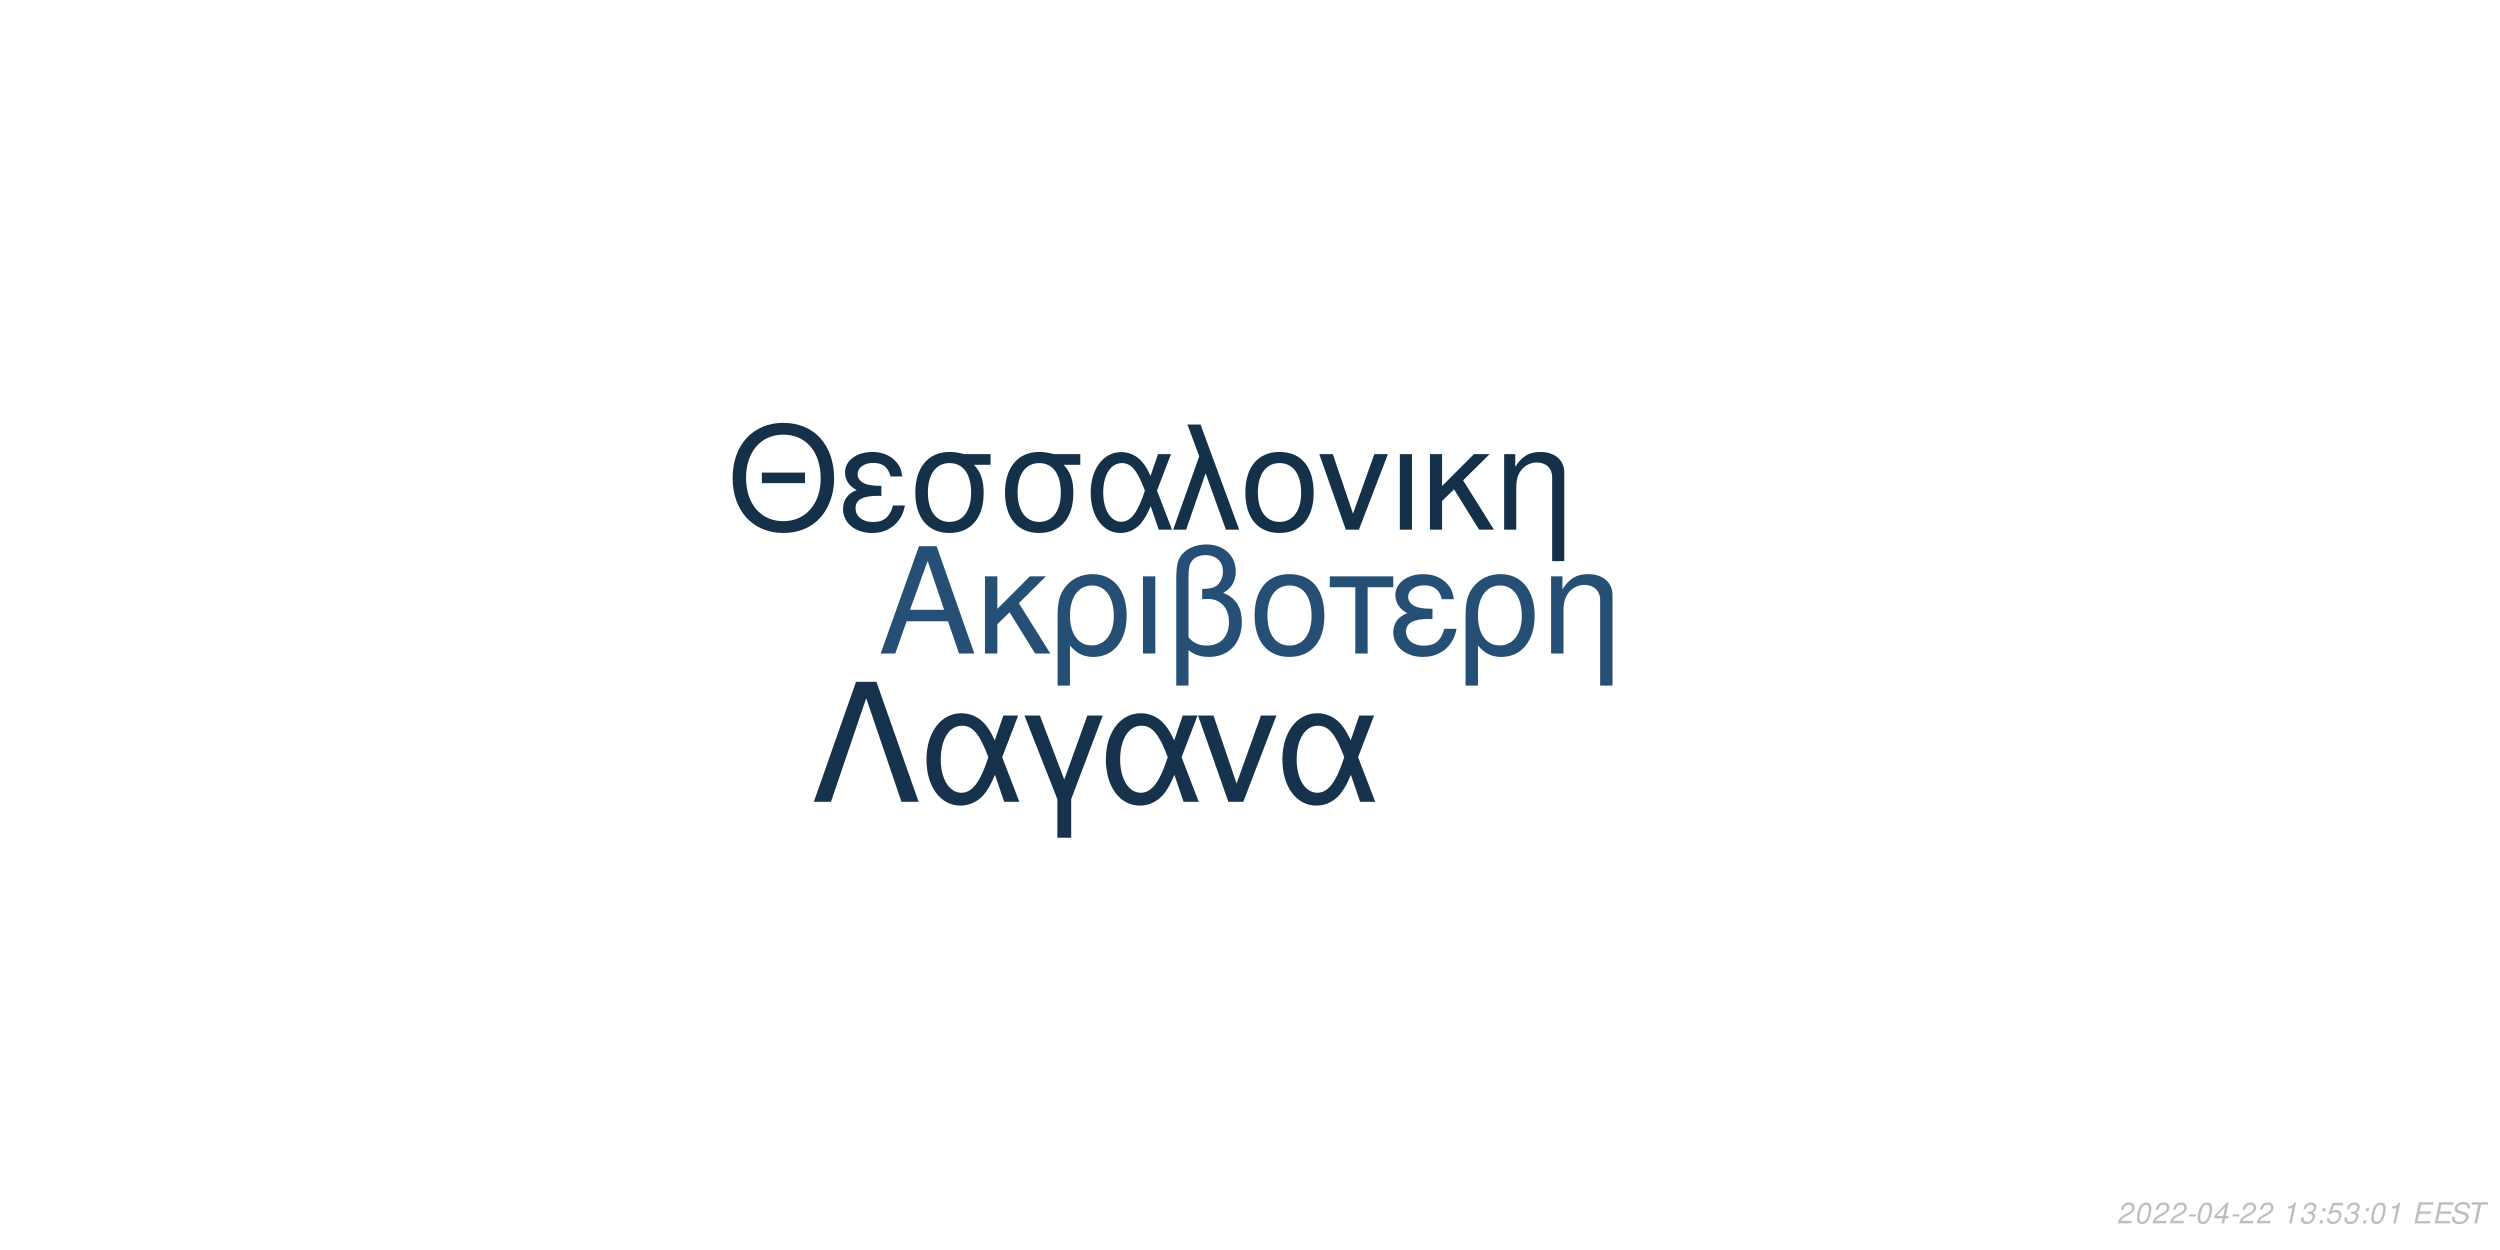
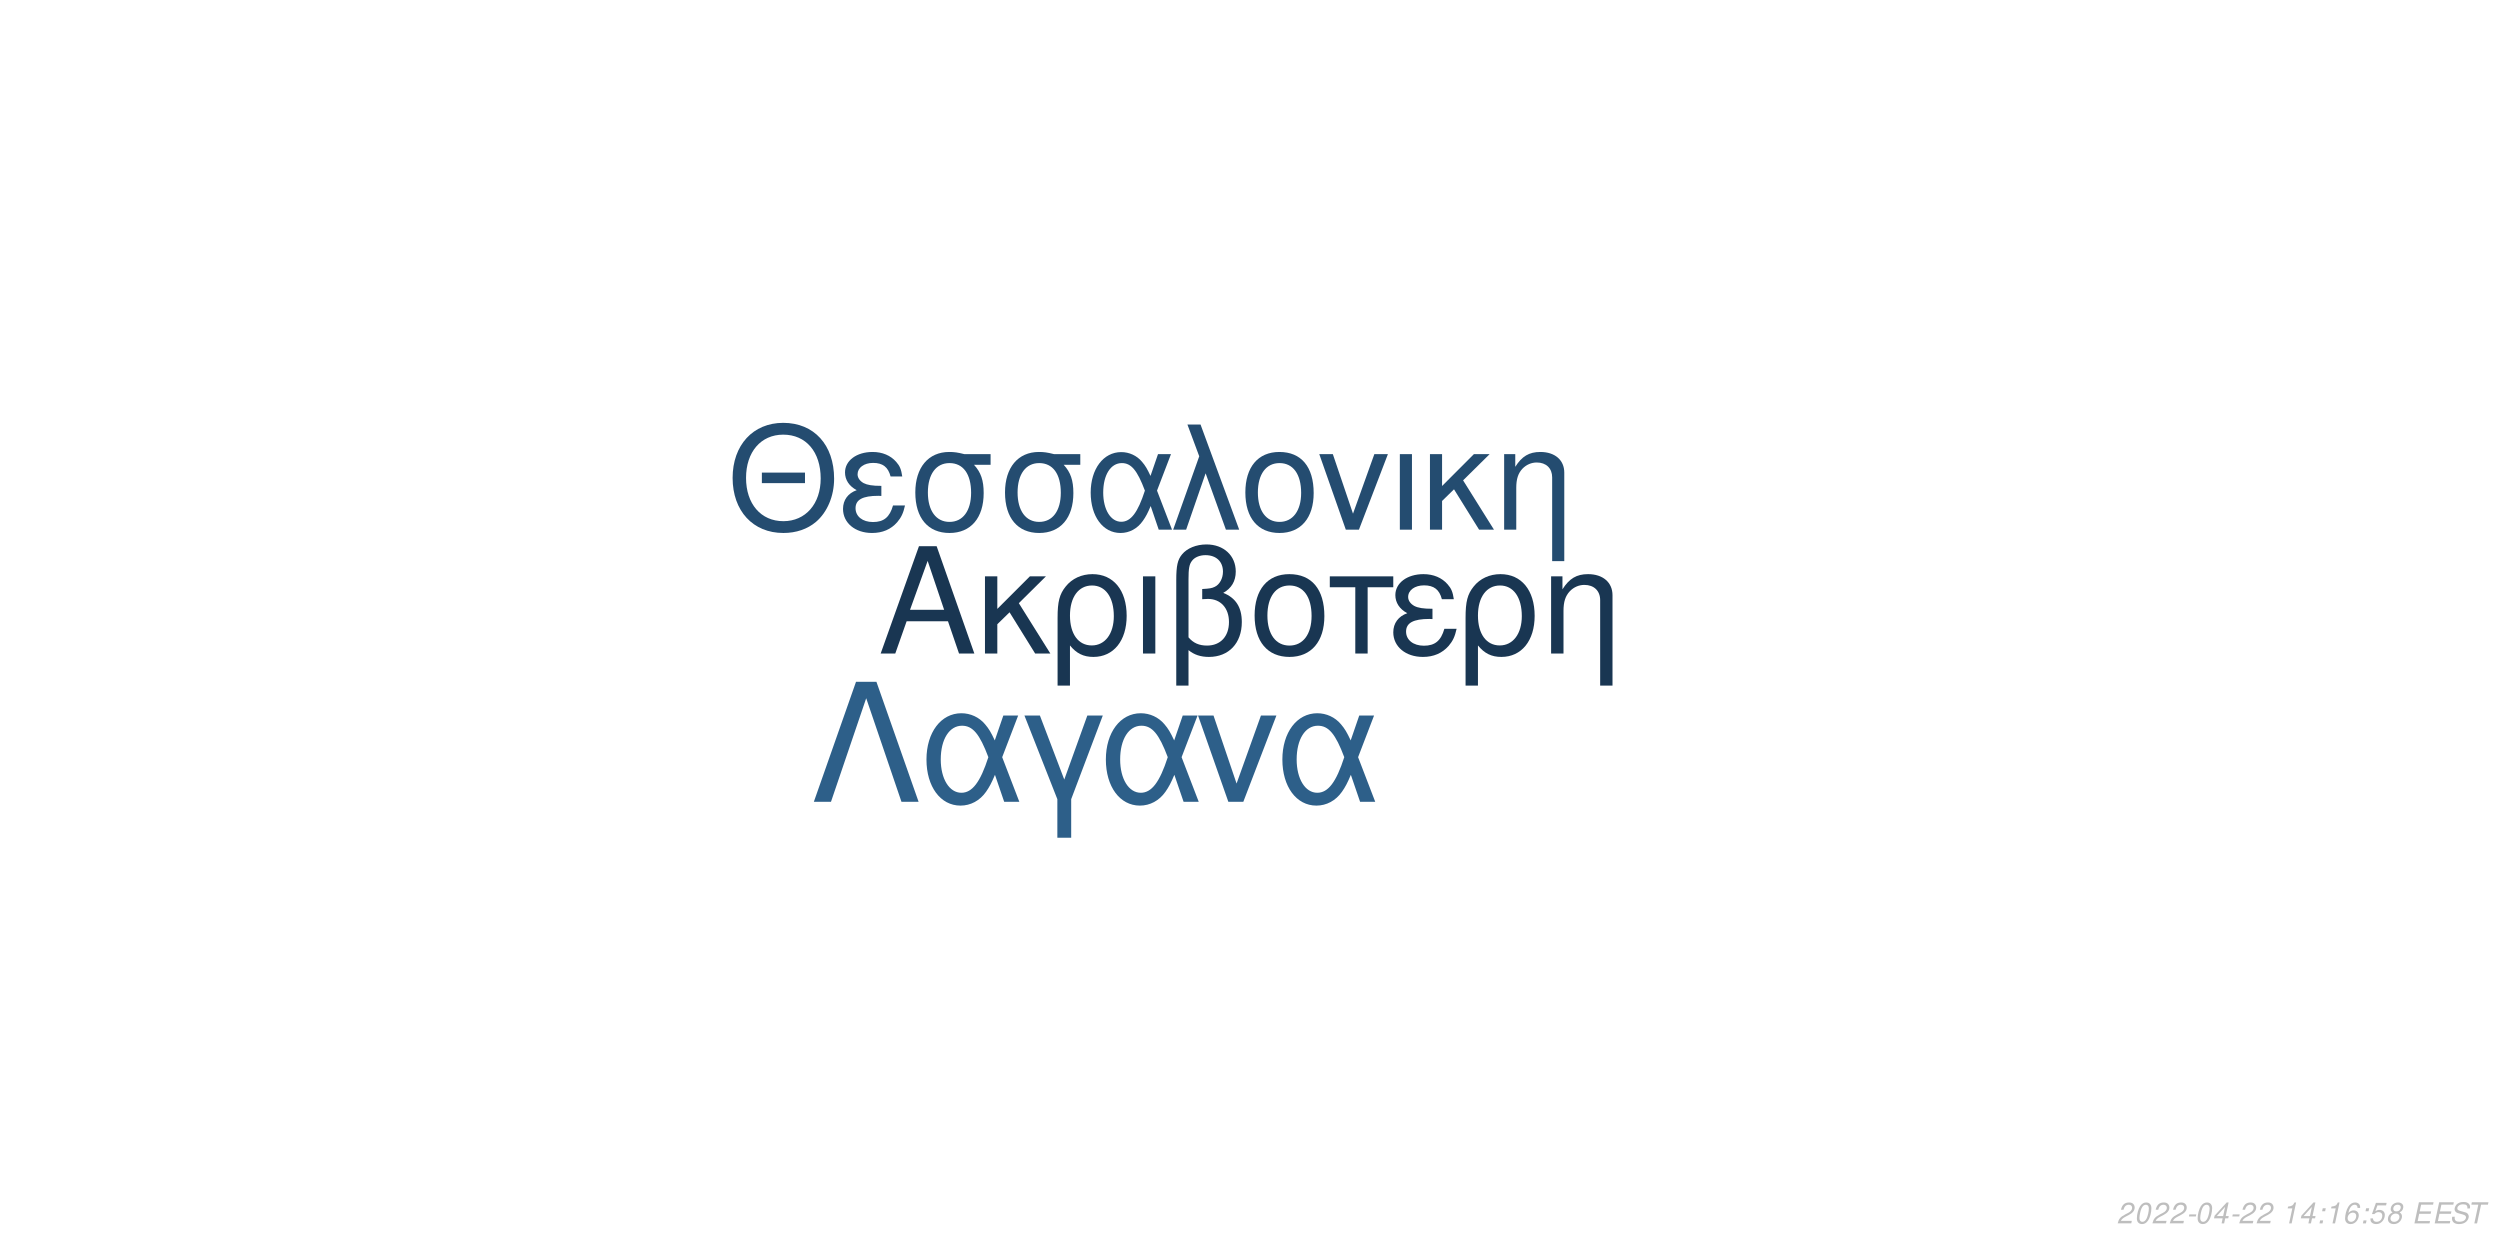
<svg xmlns="http://www.w3.org/2000/svg" xmlns:xlink="http://www.w3.org/1999/xlink" width="864pt" height="432pt" viewBox="0 0 864 432" version="1.1">
  <defs>
    <g>
      <symbol overflow="visible" id="glyph0-0">
        <path style="stroke:none;" d="" />
      </symbol>
      <symbol overflow="visible" id="glyph0-1">
        <path style="stroke:none;" d="M 24.125 -11.141 L 27.938 0 L 33.234 0 L 20.203 -37.094 L 14.094 -37.094 L 0.859 0 L 5.906 0 L 9.828 -11.141 Z M 22.797 -15.109 L 11 -15.109 L 17.094 -32.016 Z M 22.797 -15.109 " />
      </symbol>
      <symbol overflow="visible" id="glyph0-2">
        <path style="stroke:none;" d="M 7.172 -15.422 L 7.172 -26.672 L 2.906 -26.672 L 2.906 0 L 7.172 0 L 7.172 -10.125 L 11.406 -14.25 L 20.25 0 L 25.5 0 L 14.609 -17.406 L 23.969 -26.672 L 18.422 -26.672 Z M 7.172 -15.422 " />
      </symbol>
      <symbol overflow="visible" id="glyph0-3">
        <path style="stroke:none;" d="M 3 11.094 L 7.281 11.094 L 7.281 -2.797 C 9.516 -0.047 11.953 1.172 15.375 1.172 C 22.344 1.172 26.875 -4.422 26.875 -13.031 C 26.875 -21.891 22.297 -27.438 15.062 -27.438 C 11.297 -27.438 7.984 -25.906 5.797 -23.156 C 3.672 -20.516 3 -17.969 3 -12.359 Z M 14.906 -23.516 C 19.547 -23.516 22.438 -19.438 22.438 -12.922 C 22.438 -6.812 19.391 -2.797 14.812 -2.797 C 10.172 -2.797 7.281 -6.766 7.281 -13.125 C 7.281 -19.484 10.234 -23.516 14.906 -23.516 Z M 14.906 -23.516 " />
      </symbol>
      <symbol overflow="visible" id="glyph0-4">
        <path style="stroke:none;" d="M 3.516 0 L 7.781 0 L 7.781 -26.672 L 3.516 -26.672 Z M 3.516 0 " />
      </symbol>
      <symbol overflow="visible" id="glyph0-5">
        <path style="stroke:none;" d="M 4.016 11.094 L 8.25 11.094 L 8.25 -1.172 C 10.172 0.406 12.422 1.172 15.312 1.172 C 22.188 1.172 26.672 -3.609 26.672 -10.891 C 26.672 -15.984 24.578 -19.234 20.25 -20.969 C 23.109 -22.547 24.578 -25.031 24.578 -28.344 C 24.578 -33.844 20.406 -37.703 14.453 -37.703 C 10.938 -37.703 7.734 -36.391 6 -34.25 C 4.484 -32.422 4.016 -30.328 4.016 -25.391 Z M 8.25 -25.656 C 8.25 -29.359 8.5 -30.844 9.469 -32.062 C 10.375 -33.281 12.156 -34 14.094 -34 C 17.812 -34 20.156 -31.812 20.156 -28.297 C 20.156 -25.953 18.984 -23.812 17.297 -23.047 C 16.281 -22.547 15.469 -22.438 12.984 -22.297 L 12.984 -18.781 C 13.734 -18.828 14.344 -18.875 14.969 -18.875 C 19.344 -18.875 22.234 -15.719 22.234 -10.891 C 22.234 -5.906 19.281 -2.75 14.656 -2.75 C 11.953 -2.75 9.922 -3.609 8.25 -5.594 Z M 8.25 -25.656 " />
      </symbol>
      <symbol overflow="visible" id="glyph0-6">
        <path style="stroke:none;" d="M 14.094 -27.438 C 6.562 -27.438 2.094 -22.094 2.094 -13.125 C 2.094 -4.125 6.562 1.172 14.141 1.172 C 21.672 1.172 26.203 -4.172 26.203 -12.922 C 26.203 -22.188 21.828 -27.438 14.094 -27.438 Z M 14.141 -23.516 C 18.938 -23.516 21.781 -19.594 21.781 -12.984 C 21.781 -6.672 18.828 -2.75 14.141 -2.75 C 9.422 -2.75 6.516 -6.672 6.516 -13.125 C 6.516 -19.594 9.422 -23.516 14.141 -23.516 Z M 14.141 -23.516 " />
      </symbol>
      <symbol overflow="visible" id="glyph0-7">
        <path style="stroke:none;" d="M 7.891 0 L 12.156 0 L 12.156 -22.906 L 21.016 -22.906 L 21.016 -26.672 L -0.922 -26.672 L -0.922 -22.906 L 7.891 -22.906 Z M 7.891 0 " />
      </symbol>
      <symbol overflow="visible" id="glyph0-8">
        <path style="stroke:none;" d="M 14.562 -15.469 C 11.344 -15.469 9.562 -15.781 8.297 -16.438 C 6.922 -17.203 6.156 -18.328 6.156 -19.547 C 6.156 -21.891 8.453 -23.562 11.656 -23.562 C 15.062 -23.562 16.953 -22.094 17.812 -18.781 L 21.938 -18.781 C 21.578 -21.266 21.062 -22.5 19.797 -23.922 C 17.812 -26.203 14.906 -27.438 11.453 -27.438 C 5.797 -27.438 1.734 -24.375 1.734 -20.203 C 1.734 -17.609 3.156 -15.375 5.859 -13.938 C 2.797 -12.875 1.016 -10.484 1.016 -7.328 C 1.016 -2.391 5.297 1.172 11.25 1.172 C 14.969 1.172 17.906 -0.109 20.156 -2.641 C 21.578 -4.328 22.297 -5.797 22.906 -8.547 L 18.672 -8.547 C 17.5 -4.422 15.422 -2.703 11.609 -2.703 C 7.938 -2.703 5.438 -4.688 5.438 -7.578 C 5.438 -10.578 7.938 -11.953 13.484 -11.953 C 13.641 -11.953 14.094 -11.953 14.562 -11.906 Z M 14.562 -15.469 " />
      </symbol>
      <symbol overflow="visible" id="glyph0-9">
        <path style="stroke:none;" d="M 3.562 -26.672 L 3.562 0 L 7.844 0 L 7.844 -14.703 C 7.844 -17.906 8.5 -19.891 10.031 -21.531 C 11.406 -22.953 13.188 -23.719 15.062 -23.719 C 18.375 -23.719 20.516 -21.672 20.516 -18.469 L 20.516 11.094 L 24.781 11.094 L 24.781 -20.156 C 24.781 -24.578 21.469 -27.438 16.328 -27.438 C 12.359 -27.438 9.828 -25.906 7.484 -22.188 L 7.484 -26.672 Z M 3.562 -26.672 " />
      </symbol>
      <symbol overflow="visible" id="glyph1-0">
        <path style="stroke:none;" d="" />
      </symbol>
      <symbol overflow="visible" id="glyph1-1">
        <path style="stroke:none;" d="M 26.859 -19.734 L 11.953 -19.734 L 11.953 -16.094 L 26.859 -16.094 Z M 19.328 -36.922 C 8.922 -36.922 1.844 -29.25 1.844 -17.891 C 1.844 -6.484 8.875 1.141 19.391 1.141 C 23.812 1.141 27.703 -0.203 30.641 -2.688 C 34.578 -6.031 36.922 -11.656 36.922 -17.594 C 36.922 -29.297 30 -36.922 19.328 -36.922 Z M 19.328 -32.844 C 27.203 -32.844 32.281 -26.906 32.281 -17.688 C 32.281 -8.922 27.062 -2.938 19.391 -2.938 C 11.609 -2.938 6.484 -8.922 6.484 -17.891 C 6.484 -26.859 11.609 -32.844 19.328 -32.844 Z M 19.328 -32.844 " />
      </symbol>
      <symbol overflow="visible" id="glyph1-2">
        <path style="stroke:none;" d="M 14.25 -15.141 C 11.109 -15.141 9.375 -15.453 8.125 -16.094 C 6.781 -16.844 6.031 -17.938 6.031 -19.141 C 6.031 -21.422 8.266 -23.078 11.406 -23.078 C 14.75 -23.078 16.594 -21.625 17.438 -18.391 L 21.469 -18.391 C 21.125 -20.828 20.625 -22.031 19.391 -23.422 C 17.438 -25.656 14.594 -26.859 11.219 -26.859 C 5.688 -26.859 1.688 -23.875 1.688 -19.781 C 1.688 -17.234 3.094 -15.047 5.734 -13.656 C 2.734 -12.609 1 -10.266 1 -7.172 C 1 -2.344 5.188 1.141 11.016 1.141 C 14.656 1.141 17.547 -0.094 19.734 -2.594 C 21.125 -4.234 21.828 -5.688 22.422 -8.375 L 18.281 -8.375 C 17.141 -4.328 15.094 -2.641 11.359 -2.641 C 7.766 -2.641 5.328 -4.578 5.328 -7.422 C 5.328 -10.359 7.766 -11.703 13.203 -11.703 C 13.359 -11.703 13.797 -11.703 14.25 -11.656 Z M 14.25 -15.141 " />
      </symbol>
      <symbol overflow="visible" id="glyph1-3">
        <path style="stroke:none;" d="M 29 -26.109 L 19.938 -26.109 C 17.594 -26.703 16.438 -26.859 14.703 -26.859 C 7.469 -26.859 2.984 -21.469 2.984 -12.859 C 2.984 -4.031 7.375 1.141 14.797 1.141 C 22.172 1.141 26.609 -4.078 26.609 -12.656 C 26.609 -17.047 25.656 -19.828 23.266 -22.422 L 29 -22.422 Z M 14.797 -23.016 C 19.531 -23.016 22.266 -19.234 22.266 -12.75 C 22.266 -6.531 19.438 -2.688 14.797 -2.688 C 10.172 -2.688 7.328 -6.531 7.328 -12.859 C 7.328 -19.188 10.172 -23.016 14.797 -23.016 Z M 14.797 -23.016 " />
      </symbol>
      <symbol overflow="visible" id="glyph1-4">
        <path style="stroke:none;" d="M 29.344 -26.109 L 24.859 -26.109 L 22.266 -18.578 C 21.125 -21.031 20.484 -22.125 19.328 -23.469 C 17.547 -25.609 14.906 -26.812 12.156 -26.812 C 5.984 -26.812 1.594 -20.984 1.594 -12.812 C 1.594 -4.578 5.828 1.141 11.906 1.141 C 14.953 1.141 17.734 -0.344 19.625 -3.047 C 20.672 -4.531 21.281 -5.688 22.328 -8.172 L 25.109 0 L 29.703 0 L 24.516 -13.5 Z M 20.328 -13.5 C 17.891 -5.922 15.453 -2.734 12.156 -2.734 C 8.516 -2.734 5.922 -6.922 5.922 -12.812 C 5.922 -18.938 8.516 -23.016 12.359 -23.016 C 15.594 -23.016 17.688 -20.531 20.328 -13.5 Z M 20.328 -13.5 " />
      </symbol>
      <symbol overflow="visible" id="glyph1-5">
        <path style="stroke:none;" d="M 1.094 0 L 5.578 0 L 12.312 -19.484 L 19.328 0 L 23.922 0 L 10.562 -36.328 L 6.031 -36.328 L 10.109 -25.359 Z M 1.094 0 " />
      </symbol>
      <symbol overflow="visible" id="glyph1-6">
        <path style="stroke:none;" d="M 13.797 -26.859 C 6.422 -26.859 2.047 -21.625 2.047 -12.859 C 2.047 -4.031 6.422 1.141 13.859 1.141 C 21.234 1.141 25.656 -4.078 25.656 -12.656 C 25.656 -21.719 21.375 -26.859 13.797 -26.859 Z M 13.859 -23.016 C 18.531 -23.016 21.328 -19.188 21.328 -12.703 C 21.328 -6.531 18.438 -2.688 13.859 -2.688 C 9.219 -2.688 6.375 -6.531 6.375 -12.859 C 6.375 -19.188 9.219 -23.016 13.859 -23.016 Z M 13.859 -23.016 " />
      </symbol>
      <symbol overflow="visible" id="glyph1-7">
        <path style="stroke:none;" d="M 14.297 0 L 24.312 -26.109 L 19.625 -26.109 L 12.25 -5.531 L 5.281 -26.109 L 0.594 -26.109 L 9.766 0 Z M 14.297 0 " />
      </symbol>
      <symbol overflow="visible" id="glyph1-8">
        <path style="stroke:none;" d="M 3.438 0 L 7.625 0 L 7.625 -26.109 L 3.438 -26.109 Z M 3.438 0 " />
      </symbol>
      <symbol overflow="visible" id="glyph1-9">
        <path style="stroke:none;" d="M 7.031 -15.094 L 7.031 -26.109 L 2.844 -26.109 L 2.844 0 L 7.031 0 L 7.031 -9.922 L 11.156 -13.953 L 19.828 0 L 24.969 0 L 14.297 -17.047 L 23.469 -26.109 L 18.031 -26.109 Z M 7.031 -15.094 " />
      </symbol>
      <symbol overflow="visible" id="glyph1-10">
        <path style="stroke:none;" d="M 3.484 -26.109 L 3.484 0 L 7.672 0 L 7.672 -14.406 C 7.672 -17.547 8.328 -19.484 9.812 -21.078 C 11.156 -22.469 12.906 -23.219 14.75 -23.219 C 17.984 -23.219 20.078 -21.234 20.078 -18.094 L 20.078 10.859 L 24.266 10.859 L 24.266 -19.734 C 24.266 -24.062 21.031 -26.859 16 -26.859 C 12.109 -26.859 9.609 -25.359 7.328 -21.719 L 7.328 -26.109 Z M 3.484 -26.109 " />
      </symbol>
      <symbol overflow="visible" id="glyph2-0">
        <path style="stroke:none;" d="" />
      </symbol>
      <symbol overflow="visible" id="glyph2-1">
        <path style="stroke:none;" d="M 22.531 -41.484 L 15.484 -41.484 L 0.906 0 L 6.828 0 L 19 -35.797 L 31.188 0 L 37.109 0 Z M 22.531 -41.484 " />
      </symbol>
      <symbol overflow="visible" id="glyph2-2">
        <path style="stroke:none;" d="M 33.516 -29.812 L 28.391 -29.812 L 25.438 -21.219 C 24.125 -24.016 23.391 -25.266 22.078 -26.797 C 20.031 -29.25 17.016 -30.609 13.891 -30.609 C 6.828 -30.609 1.828 -23.953 1.828 -14.625 C 1.828 -5.234 6.656 1.312 13.594 1.312 C 17.078 1.312 20.266 -0.391 22.422 -3.469 C 23.609 -5.172 24.297 -6.484 25.5 -9.328 L 28.688 0 L 33.922 0 L 28 -15.422 Z M 23.219 -15.422 C 20.422 -6.766 17.641 -3.125 13.891 -3.125 C 9.734 -3.125 6.766 -7.906 6.766 -14.625 C 6.766 -21.625 9.734 -26.297 14.109 -26.297 C 17.812 -26.297 20.203 -23.453 23.219 -15.422 Z M 23.219 -15.422 " />
      </symbol>
      <symbol overflow="visible" id="glyph2-3">
        <path style="stroke:none;" d="M 12.062 12.406 L 16.844 12.406 L 16.844 -0.906 L 27.766 -29.812 L 22.422 -29.812 L 14.453 -7.688 L 6.031 -29.812 L 0.688 -29.812 L 12.062 -0.906 Z M 12.062 12.406 " />
      </symbol>
      <symbol overflow="visible" id="glyph2-4">
        <path style="stroke:none;" d="M 16.328 0 L 27.766 -29.812 L 22.422 -29.812 L 14 -6.312 L 6.031 -29.812 L 0.688 -29.812 L 11.156 0 Z M 16.328 0 " />
      </symbol>
      <symbol overflow="visible" id="glyph3-0">
        <path style="stroke:none;" d="" />
      </symbol>
      <symbol overflow="visible" id="glyph3-1">
        <path style="stroke:none;" d="M 5.234 -0.875 L 1.469 -0.875 C 1.641 -1.375 2.203 -1.891 3.109 -2.344 L 4.234 -2.938 C 5.562 -3.625 6.219 -4.469 6.219 -5.484 C 6.219 -5.938 6.062 -6.359 5.797 -6.656 C 5.469 -7.047 4.984 -7.234 4.312 -7.234 C 2.766 -7.234 1.891 -6.453 1.484 -4.734 L 2.375 -4.734 C 2.484 -5.188 2.609 -5.484 2.797 -5.75 C 3.094 -6.203 3.609 -6.453 4.188 -6.453 C 4.891 -6.453 5.344 -6.031 5.344 -5.375 C 5.344 -4.703 4.859 -4.094 4.016 -3.656 L 2.984 -3.125 C 1.234 -2.188 0.797 -1.656 0.344 -0.016 L 5.047 -0.016 Z M 5.234 -0.875 " />
      </symbol>
      <symbol overflow="visible" id="glyph3-2">
        <path style="stroke:none;" d="M 4.203 -7.234 C 3.375 -7.234 2.688 -6.812 2.125 -5.984 C 1.484 -5.047 0.984 -3.188 0.984 -1.734 C 0.984 -1.109 1.172 -0.562 1.484 -0.266 C 1.797 0.047 2.281 0.234 2.766 0.234 C 3.625 0.234 4.281 -0.156 4.859 -1.016 C 5.516 -1.953 6 -3.797 6 -5.266 C 6 -6.5 5.328 -7.234 4.203 -7.234 Z M 4.094 -6.453 C 4.734 -6.453 5.125 -5.984 5.125 -5.156 C 5.125 -4.203 4.781 -2.625 4.406 -1.812 C 3.984 -0.938 3.516 -0.547 2.875 -0.547 C 2.25 -0.547 1.875 -1.031 1.875 -1.828 C 1.875 -2.797 2.203 -4.344 2.594 -5.203 C 2.984 -6.047 3.453 -6.453 4.094 -6.453 Z M 4.094 -6.453 " />
      </symbol>
      <symbol overflow="visible" id="glyph3-3">
        <path style="stroke:none;" d="M 3.516 -3.125 L 1.125 -3.125 L 0.969 -2.406 L 3.359 -2.406 Z M 3.516 -3.125 " />
      </symbol>
      <symbol overflow="visible" id="glyph3-4">
        <path style="stroke:none;" d="M 3.625 -1.75 L 3.266 0 L 4.141 0 L 4.516 -1.75 L 5.562 -1.75 L 5.734 -2.531 L 4.688 -2.531 L 5.688 -7.234 L 5.016 -7.234 L 0.844 -2.672 L 0.641 -1.75 Z M 3.797 -2.531 L 1.594 -2.531 L 4.469 -5.703 Z M 3.797 -2.531 " />
      </symbol>
      <symbol overflow="visible" id="glyph3-5">
        <path style="stroke:none;" d="" />
      </symbol>
      <symbol overflow="visible" id="glyph3-6">
        <path style="stroke:none;" d="M 3.703 -5.188 L 2.594 0 L 3.469 0 L 5.016 -7.234 L 4.438 -7.234 C 3.906 -6.156 3.688 -6.016 2.234 -5.812 L 2.109 -5.188 Z M 3.703 -5.188 " />
      </symbol>
      <symbol overflow="visible" id="glyph3-7">
-         <path style="stroke:none;" d="M 2.922 -3.312 C 3.125 -3.344 3.234 -3.344 3.375 -3.344 C 4.203 -3.344 4.688 -3 4.688 -2.406 C 4.688 -1.312 3.906 -0.547 2.781 -0.547 C 2.047 -0.547 1.594 -0.938 1.594 -1.562 C 1.594 -1.719 1.609 -1.844 1.656 -2.094 L 0.766 -2.094 C 0.734 -1.797 0.719 -1.641 0.719 -1.469 C 0.719 -0.375 1.406 0.234 2.641 0.234 C 3.547 0.234 4.297 -0.078 4.812 -0.656 C 5.266 -1.156 5.562 -1.875 5.562 -2.547 C 5.562 -3.125 5.344 -3.453 4.797 -3.734 C 5.641 -4.234 6.016 -4.844 6.016 -5.734 C 6.016 -6.656 5.312 -7.234 4.203 -7.234 C 3.375 -7.234 2.672 -6.938 2.188 -6.375 C 1.891 -6.031 1.703 -5.641 1.516 -4.906 L 2.391 -4.906 C 2.5 -5.359 2.594 -5.594 2.734 -5.812 C 3.047 -6.234 3.516 -6.453 4.078 -6.453 C 4.734 -6.453 5.141 -6.125 5.141 -5.578 C 5.141 -5.188 5.016 -4.797 4.797 -4.547 C 4.516 -4.234 4 -4.062 3.266 -4.062 L 3.078 -4.062 Z M 2.922 -3.312 " />
+         <path style="stroke:none;" d="M 2.359 -1.031 L 1.312 -1.031 L 1.094 0 L 2.141 0 Z M 3.266 -5.234 L 2.219 -5.234 L 2 -4.203 L 3.047 -4.203 Z M 3.266 -5.234 " />
      </symbol>
      <symbol overflow="visible" id="glyph3-8">
-         <path style="stroke:none;" d="M 2.359 -1.031 L 1.312 -1.031 L 1.094 0 L 2.141 0 Z M 3.266 -5.234 L 2.219 -5.234 L 2 -4.203 L 3.047 -4.203 Z M 3.266 -5.234 " />
+         <path style="stroke:none;" d="M 6.125 -5.344 L 6.141 -5.625 C 6.141 -6.609 5.453 -7.234 4.391 -7.234 C 3.438 -7.234 2.641 -6.719 2.016 -5.703 C 1.422 -4.781 0.938 -2.953 0.938 -1.688 C 0.938 -0.516 1.688 0.234 2.859 0.234 C 3.703 0.234 4.438 -0.156 5 -0.875 C 5.406 -1.422 5.672 -2.156 5.672 -2.766 C 5.672 -3.812 4.969 -4.5 3.906 -4.5 C 3.234 -4.5 2.672 -4.234 2.094 -3.625 C 2.406 -5.375 3.234 -6.453 4.25 -6.453 C 4.703 -6.453 5.062 -6.234 5.172 -5.844 C 5.203 -5.719 5.234 -5.578 5.25 -5.344 Z M 3.656 -3.734 C 4.344 -3.734 4.797 -3.281 4.797 -2.625 C 4.797 -1.469 3.984 -0.547 2.984 -0.547 C 2.297 -0.547 1.812 -1.047 1.812 -1.766 C 1.812 -2.859 2.625 -3.734 3.656 -3.734 Z M 3.656 -3.734 " />
      </symbol>
      <symbol overflow="visible" id="glyph3-9">
        <path style="stroke:none;" d="M 6.297 -7.094 L 2.594 -7.094 L 1.234 -3.234 L 2.047 -3.234 C 2.656 -3.766 2.938 -3.906 3.531 -3.906 C 4.328 -3.906 4.797 -3.453 4.797 -2.688 C 4.797 -1.438 3.969 -0.547 2.828 -0.547 C 2.031 -0.547 1.609 -0.938 1.578 -1.734 L 0.703 -1.734 L 0.703 -1.516 C 0.703 -0.938 0.844 -0.547 1.188 -0.266 C 1.562 0.062 2.078 0.234 2.703 0.234 C 3.656 0.234 4.391 -0.156 4.984 -0.922 C 5.422 -1.5 5.672 -2.234 5.672 -2.953 C 5.672 -4 4.938 -4.672 3.812 -4.672 C 3.328 -4.672 2.906 -4.547 2.406 -4.234 L 3.109 -6.219 L 6.109 -6.219 Z M 6.297 -7.094 " />
      </symbol>
      <symbol overflow="visible" id="glyph3-10">
+         <path style="stroke:none;" d="M 4.766 -3.797 C 5.078 -3.969 5.234 -4.078 5.438 -4.234 C 5.812 -4.594 6.062 -5.172 6.062 -5.734 C 6.062 -6.625 5.344 -7.234 4.266 -7.234 C 2.812 -7.234 1.703 -6.219 1.703 -4.875 C 1.703 -4.406 1.875 -4.125 2.359 -3.812 C 1.297 -3.312 0.75 -2.516 0.75 -1.469 C 0.75 -0.438 1.547 0.234 2.812 0.234 C 3.656 0.234 4.359 -0.094 4.938 -0.734 C 5.359 -1.234 5.609 -1.859 5.609 -2.438 C 5.609 -3.047 5.312 -3.516 4.766 -3.797 Z M 4.109 -6.453 C 4.797 -6.453 5.188 -6.125 5.188 -5.578 C 5.188 -5.266 5.062 -4.922 4.859 -4.672 C 4.562 -4.312 4.188 -4.156 3.656 -4.156 C 2.984 -4.156 2.594 -4.453 2.594 -4.984 C 2.594 -5.859 3.203 -6.453 4.109 -6.453 Z M 3.453 -3.406 C 4.234 -3.406 4.734 -2.984 4.734 -2.312 C 4.734 -1.312 3.922 -0.547 2.875 -0.547 C 2.125 -0.547 1.625 -0.969 1.625 -1.625 C 1.625 -2.609 2.438 -3.406 3.453 -3.406 Z M 3.453 -3.406 " />
+       </symbol>
+       <symbol overflow="visible" id="glyph3-11">
        <path style="stroke:none;" d="M 2.547 -3.312 L 6.5 -3.312 L 6.688 -4.141 L 2.719 -4.141 L 3.219 -6.469 L 7.344 -6.469 L 7.516 -7.297 L 2.453 -7.297 L 0.906 0 L 6.125 0 L 6.297 -0.812 L 2.016 -0.812 Z M 2.547 -3.312 " />
      </symbol>
-       <symbol overflow="visible" id="glyph3-11">
+       <symbol overflow="visible" id="glyph3-12">
        <path style="stroke:none;" d="M 7.062 -5.156 C 7.125 -5.438 7.141 -5.562 7.141 -5.703 C 7.141 -6.156 6.938 -6.594 6.594 -6.891 C 6.188 -7.25 5.656 -7.406 4.875 -7.406 C 3.844 -7.406 3.047 -7.125 2.5 -6.562 C 2.094 -6.141 1.781 -5.438 1.781 -4.922 C 1.781 -4.297 2.219 -3.766 2.891 -3.562 L 4.594 -3.094 C 5.406 -2.859 5.734 -2.578 5.734 -2.094 C 5.734 -1.781 5.547 -1.406 5.266 -1.141 C 4.844 -0.766 4.266 -0.578 3.453 -0.578 C 2.328 -0.578 1.812 -0.984 1.812 -1.906 C 1.812 -2.047 1.812 -2.125 1.844 -2.312 L 0.984 -2.312 C 0.906 -2.062 0.891 -1.906 0.891 -1.688 C 0.891 -0.484 1.797 0.234 3.297 0.234 C 4.359 0.234 5.234 -0.062 5.812 -0.609 C 6.344 -1.078 6.688 -1.797 6.688 -2.375 C 6.688 -2.641 6.609 -2.906 6.453 -3.156 C 6.234 -3.5 5.938 -3.703 5.469 -3.828 L 3.75 -4.312 C 2.984 -4.547 2.734 -4.734 2.734 -5.188 C 2.734 -5.547 2.875 -5.844 3.188 -6.109 C 3.547 -6.438 4.031 -6.594 4.703 -6.594 C 5.266 -6.594 5.688 -6.484 5.906 -6.297 C 6.094 -6.125 6.219 -5.797 6.219 -5.516 C 6.219 -5.422 6.203 -5.344 6.188 -5.156 Z M 7.062 -5.156 " />
      </symbol>
-       <symbol overflow="visible" id="glyph3-12">
+       <symbol overflow="visible" id="glyph3-13">
        <path style="stroke:none;" d="M 4.938 -6.469 L 7.312 -6.469 L 7.484 -7.297 L 1.75 -7.297 L 1.578 -6.469 L 3.984 -6.469 L 2.609 0 L 3.547 0 Z M 4.938 -6.469 " />
      </symbol>
    </g>
  </defs>
  <g id="surface1">
    <rect x="0" y="0" width="864" height="432" style="fill:rgb(100%,100%,100%);fill-opacity:1;stroke:none;" />
-     <g style="fill:rgb(14.51%,30.98%,45.49%);fill-opacity:1;">
+     <g style="fill:rgb(9.804%,21.176%,32.157%);fill-opacity:1;">
      <use xlink:href="#glyph0-1" x="303.5" y="225.861" />
      <use xlink:href="#glyph0-2" x="337.5" y="225.861" />
      <use xlink:href="#glyph0-3" x="362.5" y="225.861" />
      <use xlink:href="#glyph0-4" x="391.5" y="225.861" />
      <use xlink:href="#glyph0-5" x="402.5" y="225.861" />
      <use xlink:href="#glyph0-6" x="431.5" y="225.861" />
      <use xlink:href="#glyph0-7" x="460.5" y="225.861" />
      <use xlink:href="#glyph0-8" x="480.5" y="225.861" />
      <use xlink:href="#glyph0-3" x="503.5" y="225.861" />
      <use xlink:href="#glyph0-9" x="532.5" y="225.861" />
    </g>
-     <g style="fill:rgb(8.235%,18.824%,28.627%);fill-opacity:1;">
+     <g style="fill:rgb(14.118%,29.804%,43.922%);fill-opacity:1;">
      <use xlink:href="#glyph1-1" x="251.348" y="183.058" />
      <use xlink:href="#glyph1-2" x="290.348" y="183.058" />
      <use xlink:href="#glyph1-3" x="313.348" y="183.058" />
      <use xlink:href="#glyph1-3" x="344.348" y="183.058" />
      <use xlink:href="#glyph1-4" x="375.348" y="183.058" />
      <use xlink:href="#glyph1-5" x="404.348" y="183.058" />
      <use xlink:href="#glyph1-6" x="428.348" y="183.058" />
      <use xlink:href="#glyph1-7" x="455.348" y="183.058" />
      <use xlink:href="#glyph1-8" x="480.348" y="183.058" />
      <use xlink:href="#glyph1-9" x="491.348" y="183.058" />
      <use xlink:href="#glyph1-10" x="516.348" y="183.058" />
    </g>
-     <g style="fill:rgb(9.02%,19.608%,29.804%);fill-opacity:1;">
+     <g style="fill:rgb(17.647%,37.255%,53.725%);fill-opacity:1;">
      <use xlink:href="#glyph2-1" x="280.359" y="277.105" />
      <use xlink:href="#glyph2-2" x="318.359" y="277.105" />
      <use xlink:href="#glyph2-3" x="353.359" y="277.105" />
      <use xlink:href="#glyph2-2" x="380.359" y="277.105" />
      <use xlink:href="#glyph2-4" x="413.359" y="277.105" />
      <use xlink:href="#glyph2-2" x="441.359" y="277.105" />
    </g>
    <g style="fill:rgb(74.51%,74.51%,74.51%);fill-opacity:1;">
      <use xlink:href="#glyph3-1" x="731.52" y="422.81" />
      <use xlink:href="#glyph3-2" x="737.52" y="422.81" />
      <use xlink:href="#glyph3-1" x="743.52" y="422.81" />
      <use xlink:href="#glyph3-1" x="749.52" y="422.81" />
      <use xlink:href="#glyph3-3" x="755.52" y="422.81" />
      <use xlink:href="#glyph3-2" x="758.52" y="422.81" />
      <use xlink:href="#glyph3-4" x="764.52" y="422.81" />
      <use xlink:href="#glyph3-3" x="770.52" y="422.81" />
      <use xlink:href="#glyph3-1" x="773.52" y="422.81" />
      <use xlink:href="#glyph3-1" x="779.52" y="422.81" />
      <use xlink:href="#glyph3-5" x="785.52" y="422.81" />
      <use xlink:href="#glyph3-6" x="788.52" y="422.81" />
-       <use xlink:href="#glyph3-7" x="794.52" y="422.81" />
-       <use xlink:href="#glyph3-8" x="800.52" y="422.81" />
-       <use xlink:href="#glyph3-9" x="803.52" y="422.81" />
-       <use xlink:href="#glyph3-7" x="809.52" y="422.81" />
-       <use xlink:href="#glyph3-8" x="815.52" y="422.81" />
-       <use xlink:href="#glyph3-2" x="818.52" y="422.81" />
-       <use xlink:href="#glyph3-6" x="824.52" y="422.81" />
+       <use xlink:href="#glyph3-4" x="794.52" y="422.81" />
+       <use xlink:href="#glyph3-7" x="800.52" y="422.81" />
+       <use xlink:href="#glyph3-6" x="803.52" y="422.81" />
+       <use xlink:href="#glyph3-8" x="809.52" y="422.81" />
+       <use xlink:href="#glyph3-7" x="815.52" y="422.81" />
+       <use xlink:href="#glyph3-9" x="818.52" y="422.81" />
+       <use xlink:href="#glyph3-10" x="824.52" y="422.81" />
      <use xlink:href="#glyph3-5" x="830.52" y="422.81" />
-       <use xlink:href="#glyph3-10" x="833.52" y="422.81" />
-       <use xlink:href="#glyph3-10" x="840.52" y="422.81" />
-       <use xlink:href="#glyph3-11" x="846.52" y="422.81" />
-       <use xlink:href="#glyph3-12" x="852.52" y="422.81" />
+       <use xlink:href="#glyph3-11" x="833.52" y="422.81" />
+       <use xlink:href="#glyph3-11" x="840.52" y="422.81" />
+       <use xlink:href="#glyph3-12" x="846.52" y="422.81" />
+       <use xlink:href="#glyph3-13" x="852.52" y="422.81" />
    </g>
  </g>
</svg>
